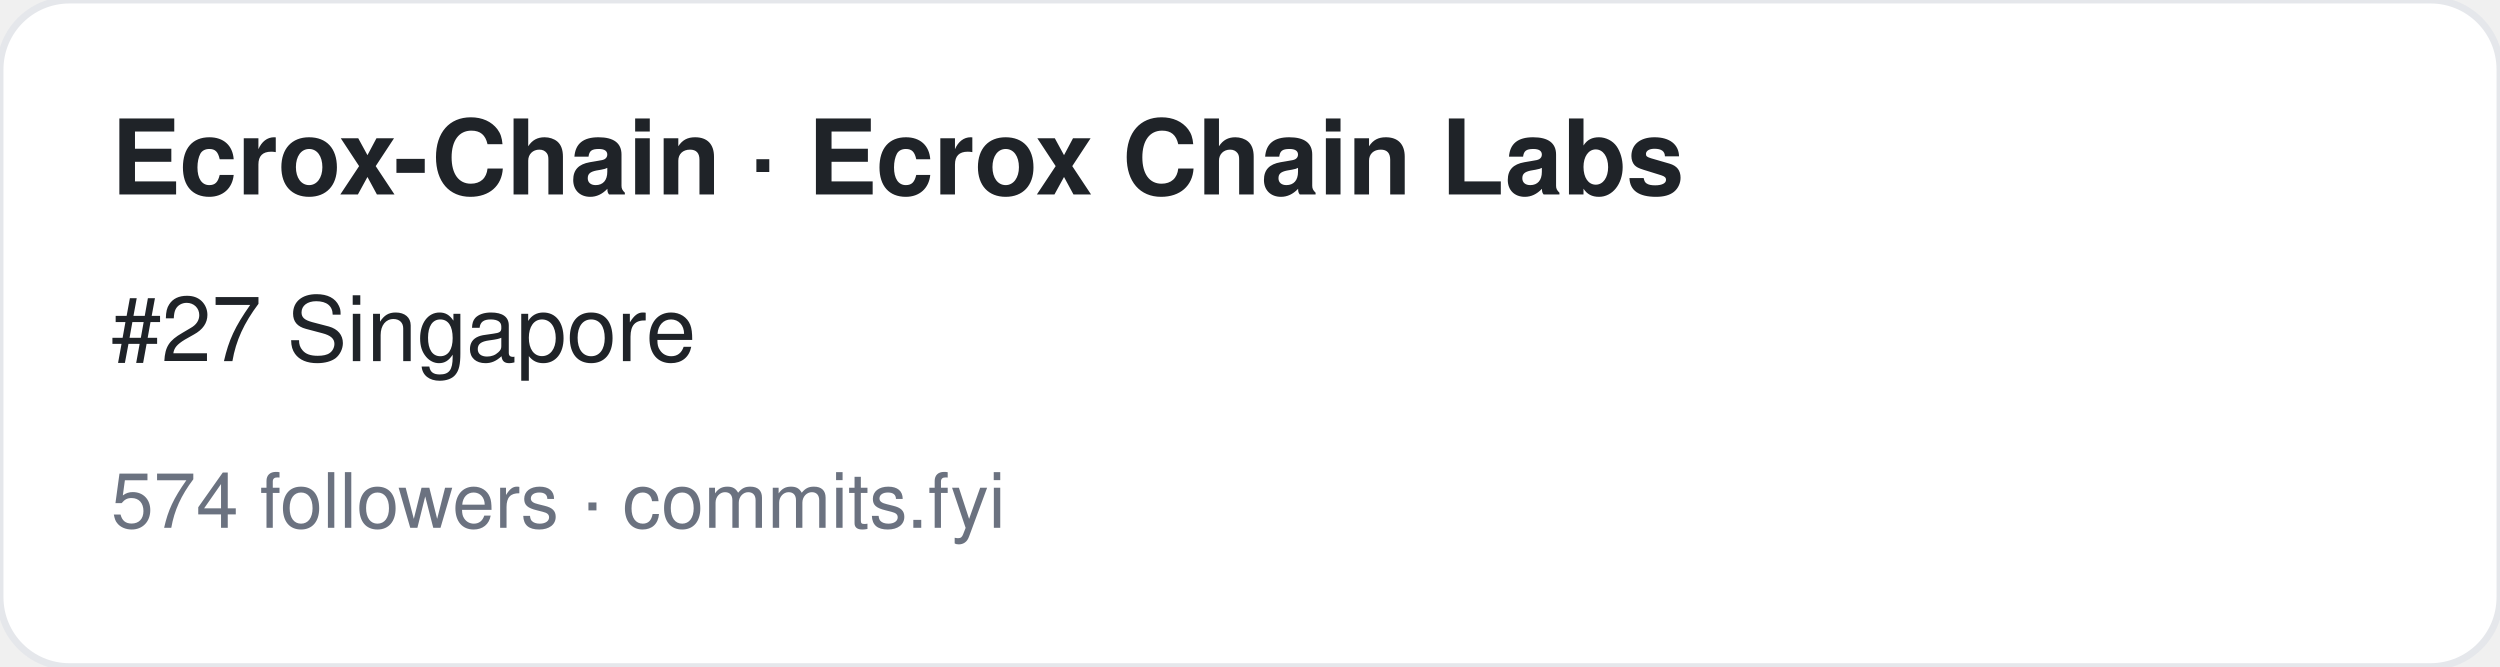
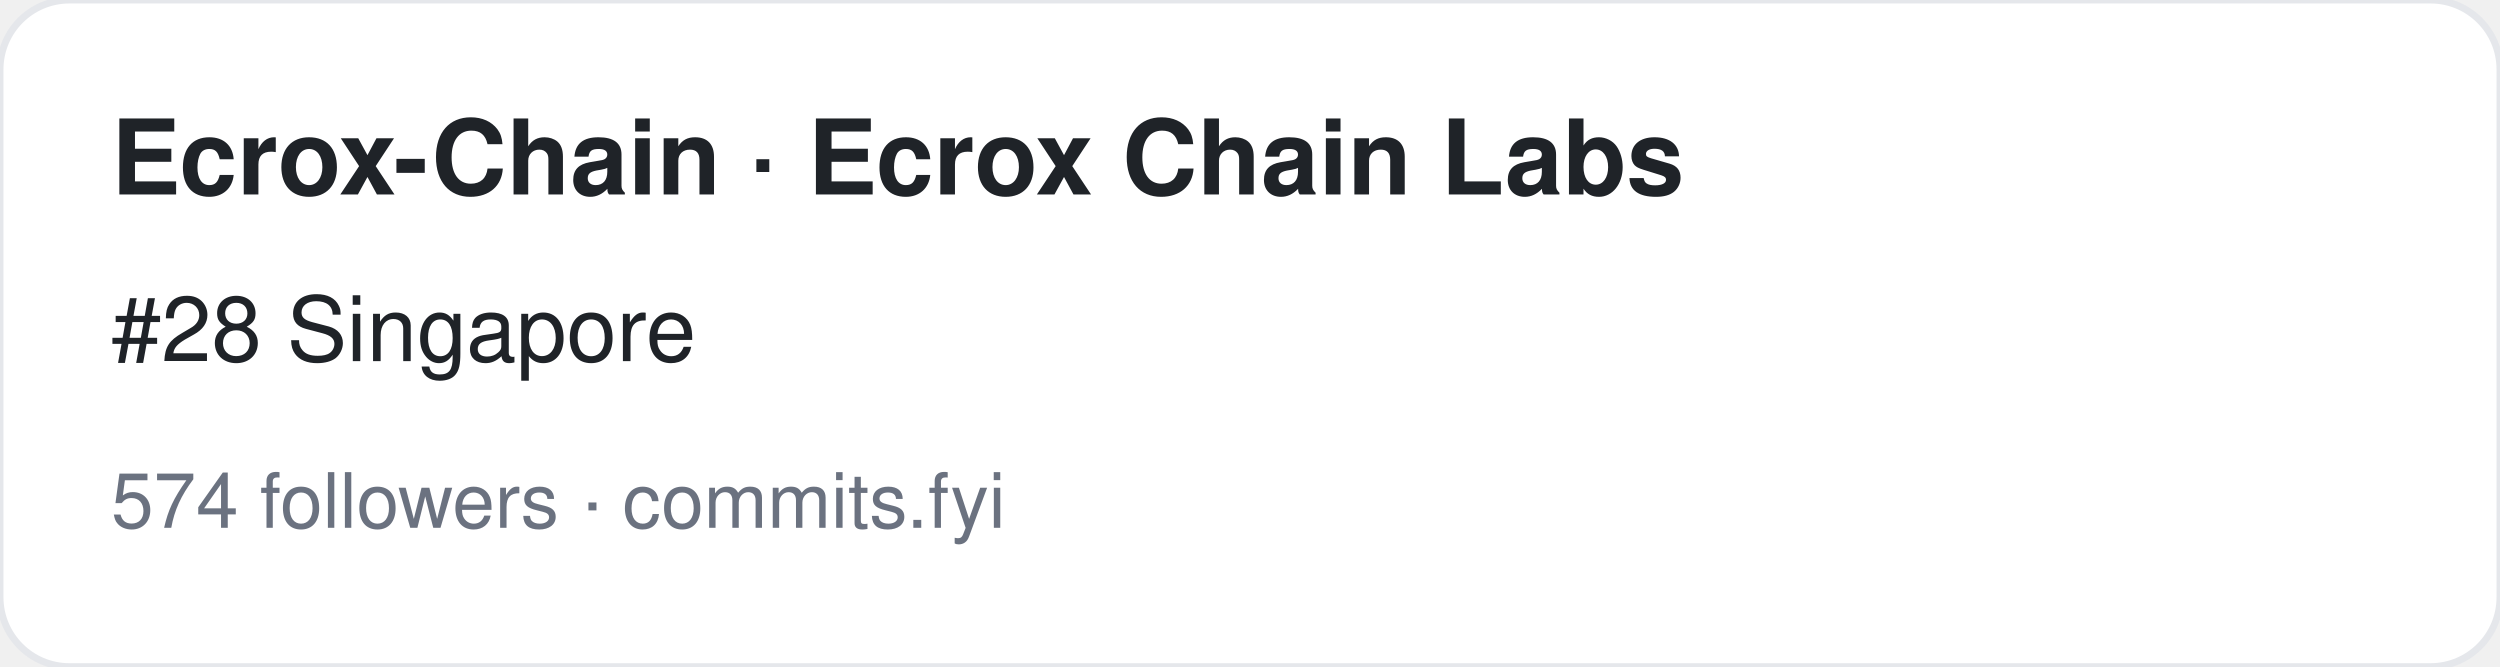
<svg xmlns="http://www.w3.org/2000/svg" width="360" height="96" viewBox="0 0 360 96" font-family="-apple-system,BlinkMacSystemFont,Segoe UI,Helvetica,Arial,sans-serif">
  <rect width="360" height="96" rx="10" fill="#ffffff" stroke="#e5e7eb" />
  <text x="16" y="28" font-size="15" font-weight="700" fill="#1f2328">Ecrox-Chain · Ecrox Chain Labs</text>
-   <text x="16" y="52" font-size="13" fill="#1f2328">#27 Singapore</text>
+   <text x="16" y="52" font-size="13" fill="#1f2328">#28 Singapore</text>
  <text x="16" y="76" font-size="11" fill="#6b7280">574 followers · commits.fyi</text>
</svg>
